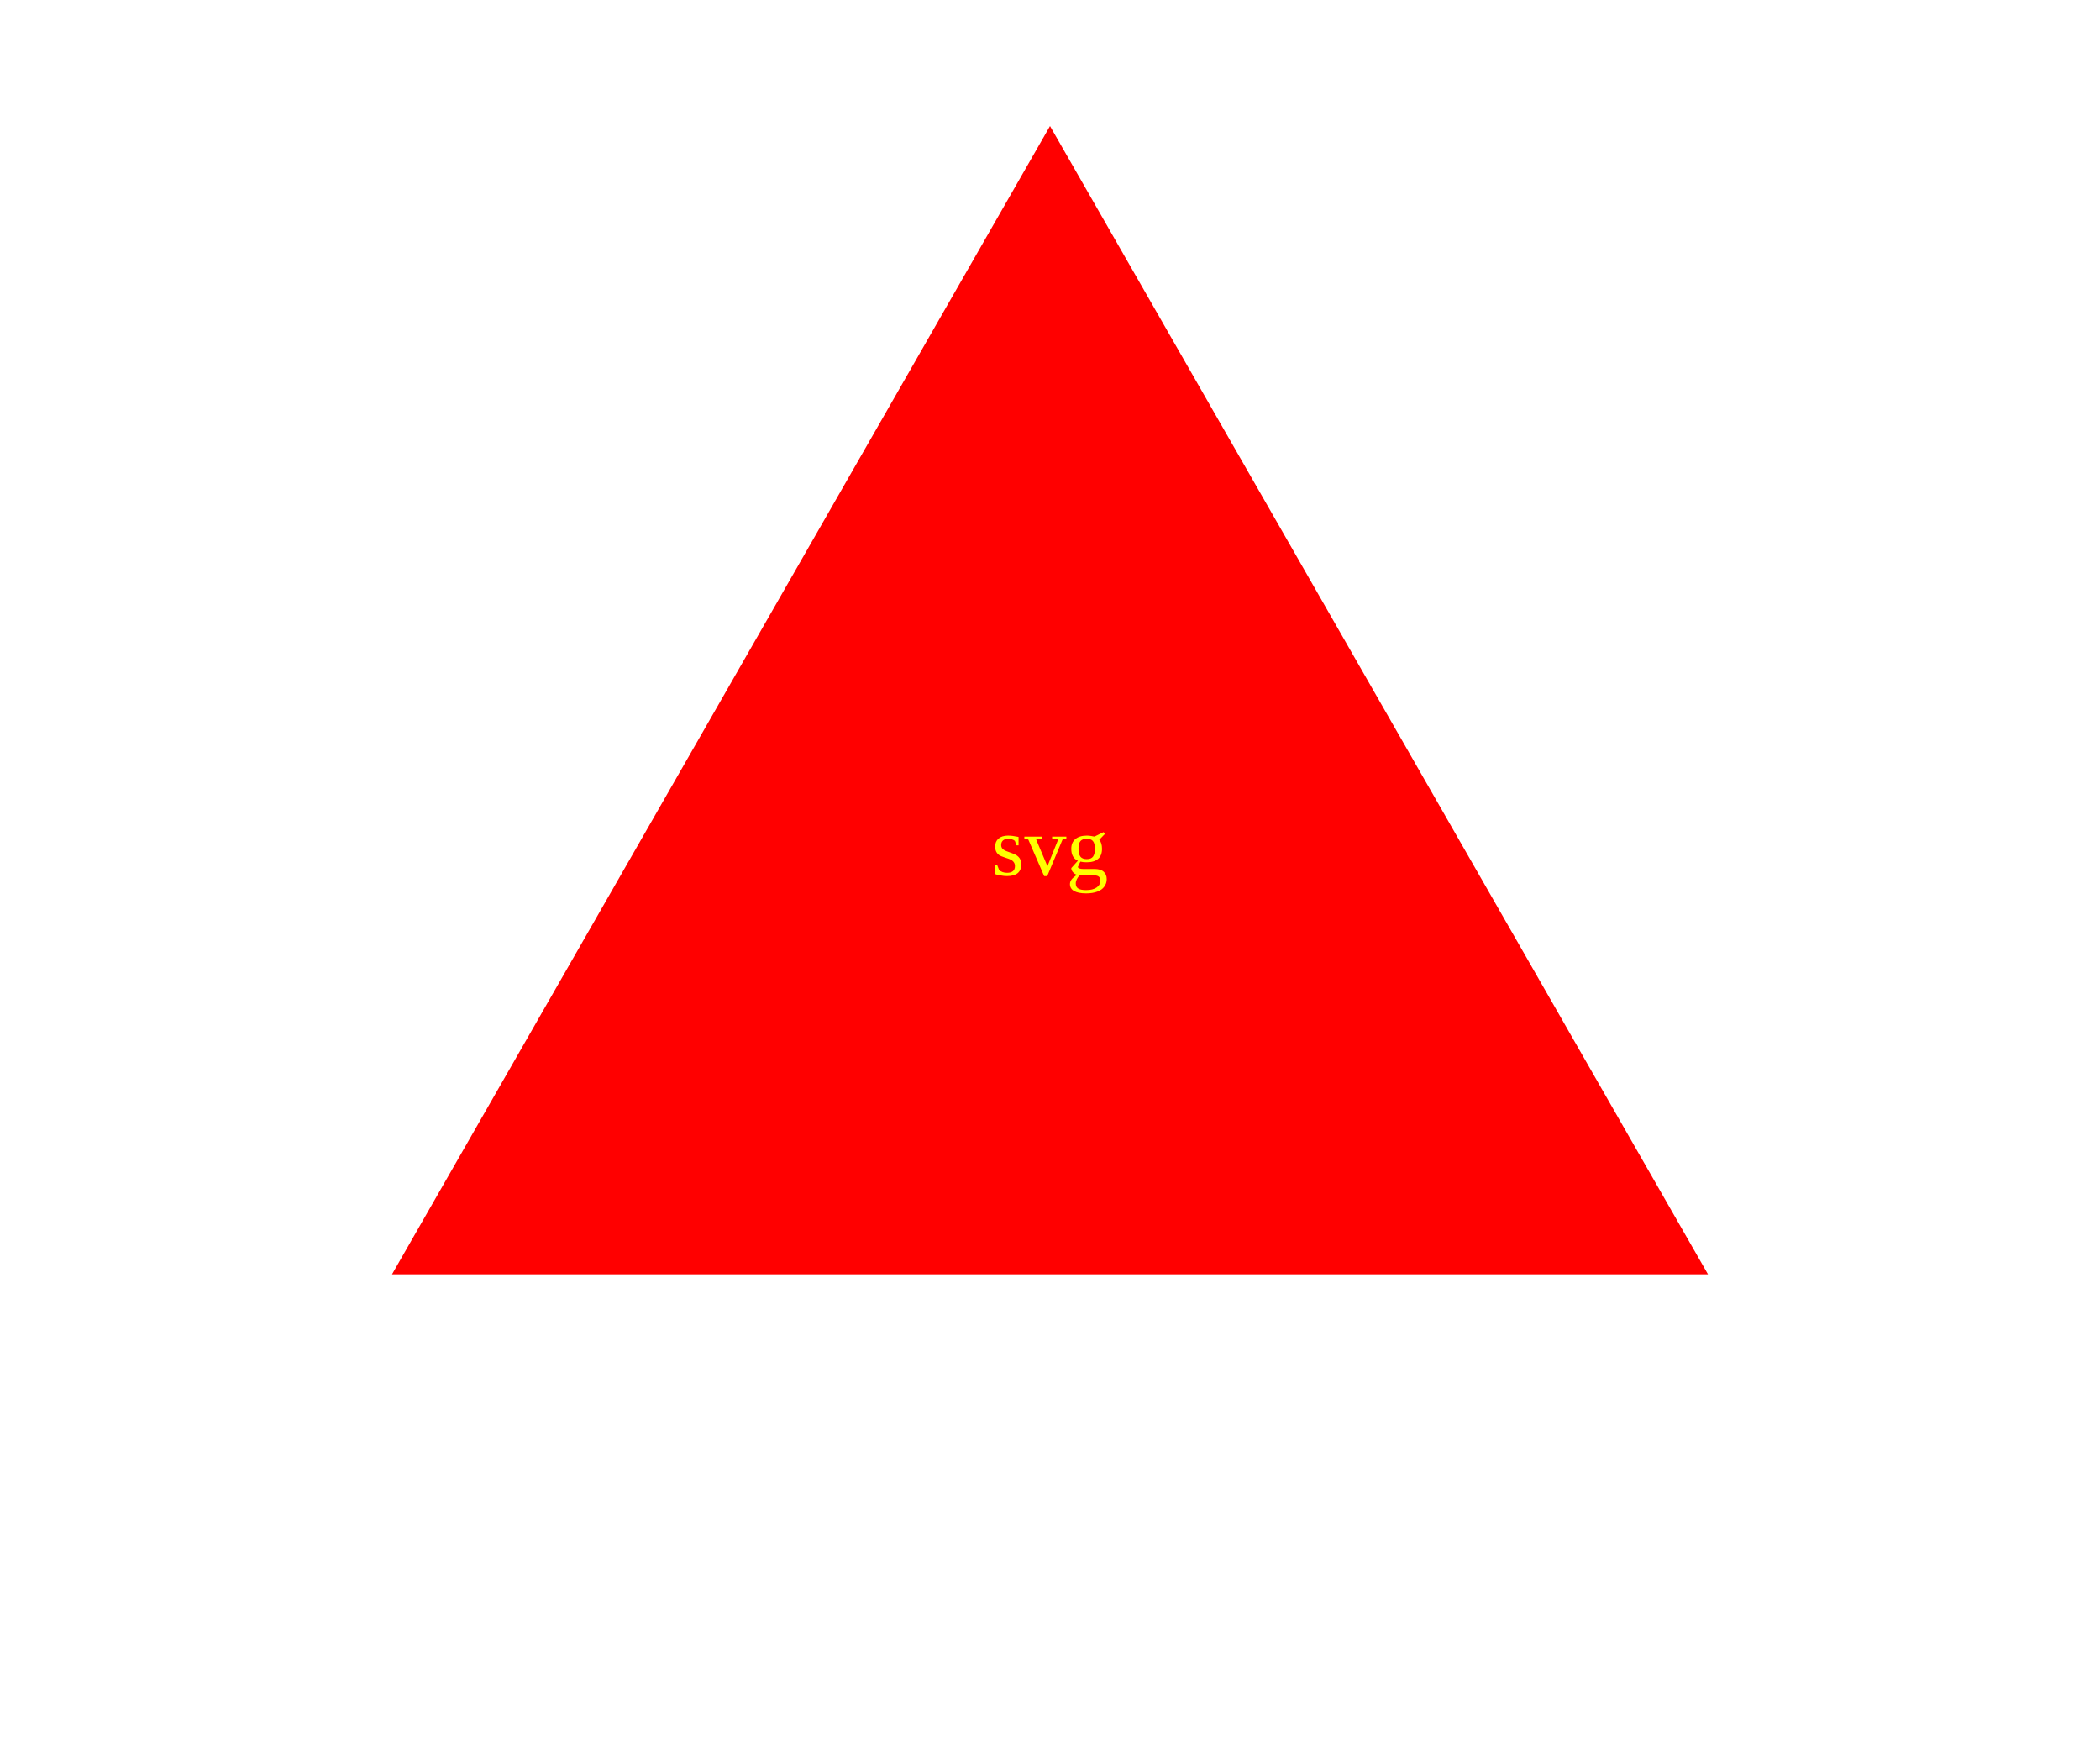
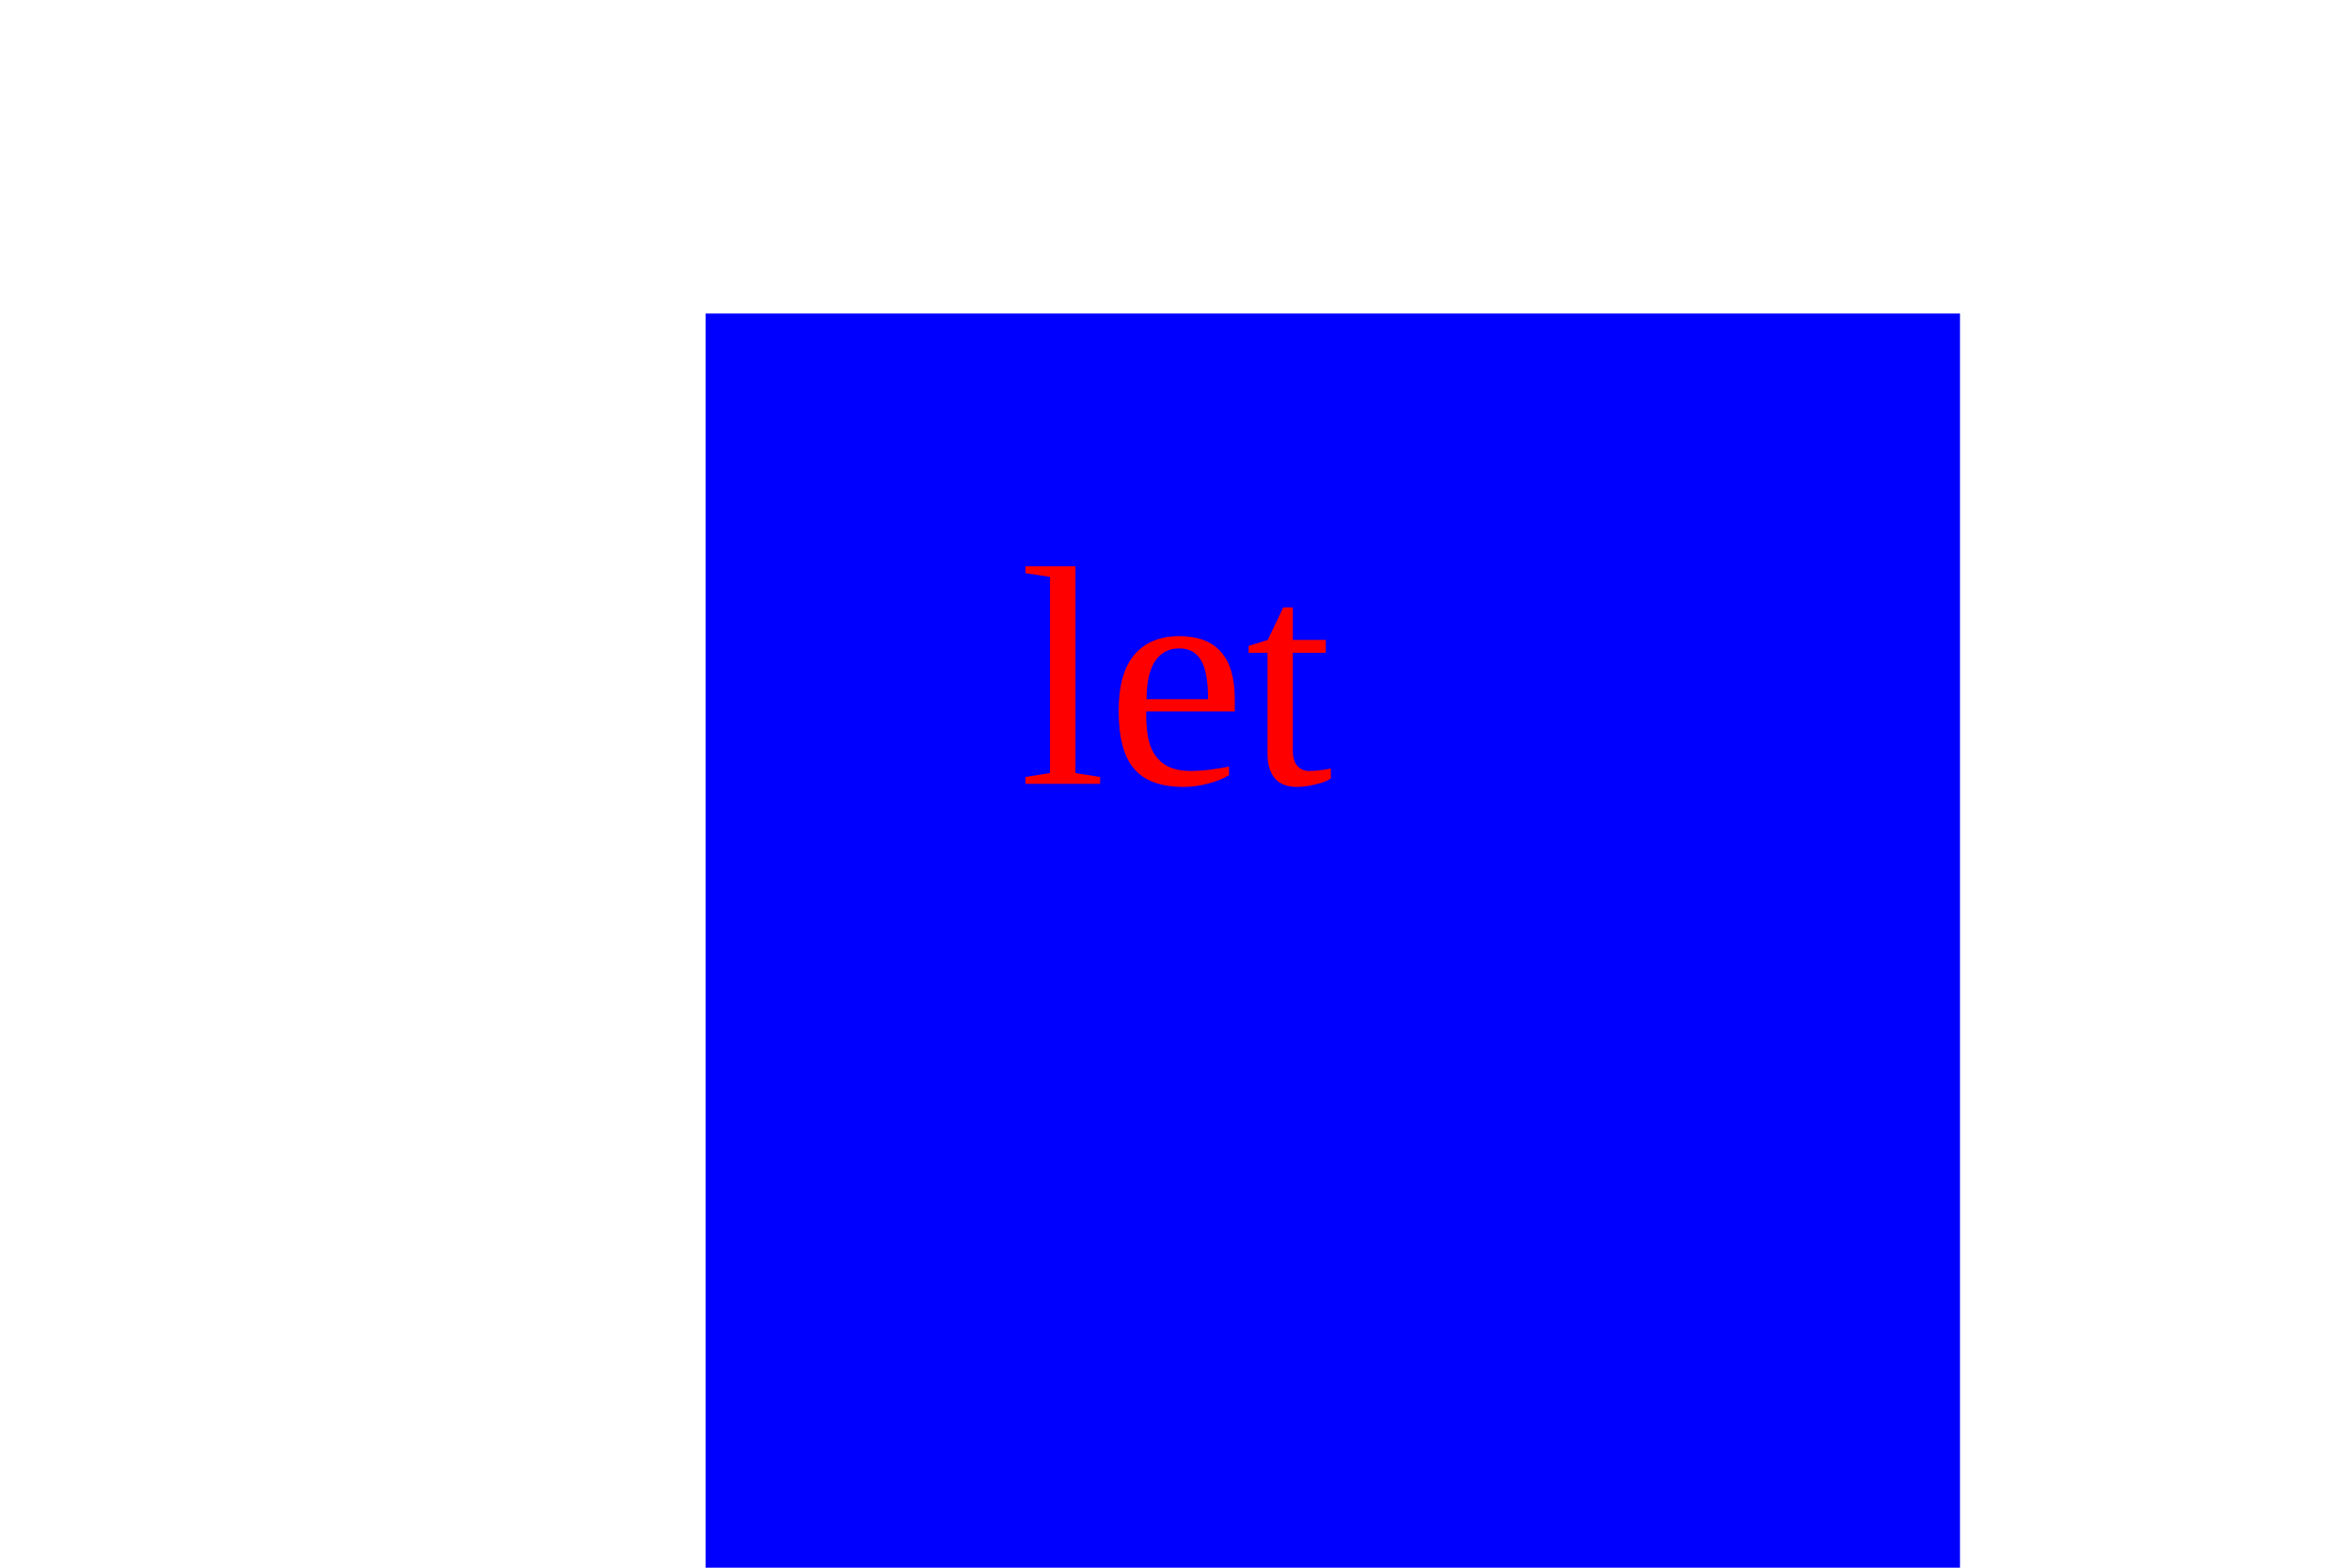
- <svg width="300" height="250">
-   <polygon points="150, 18 244, 182 56, 182" fill="red" />
-   <text x="50%" y="50%" text-anchor="middle" fill="yellow">svg</text>
+ <svg xmlns="http://www.w3.org/2000/svg" width="300" height="200">
+   <rect x="90" y="40" width="160" height="160" fill="blue" />
+   <text x="50%" y="50%" text-anchor="middle" font-size="40" fill="red">let</text>
</svg>
